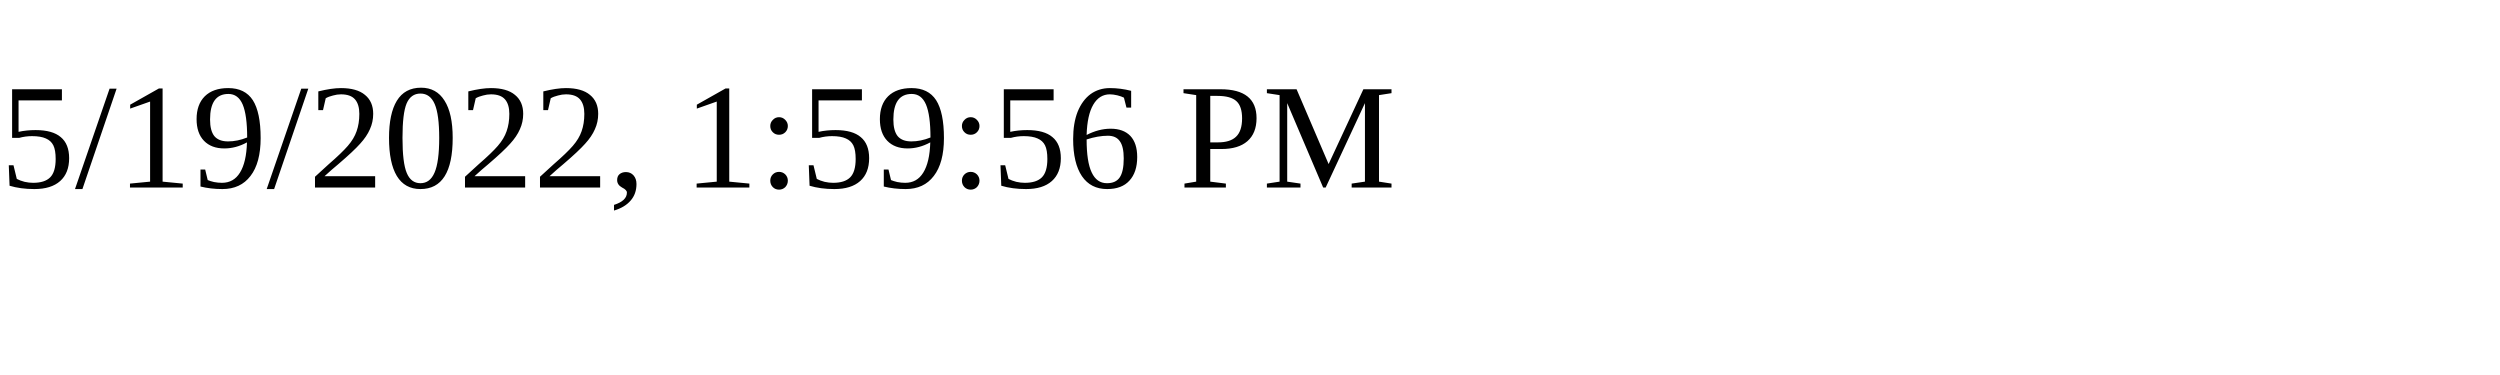
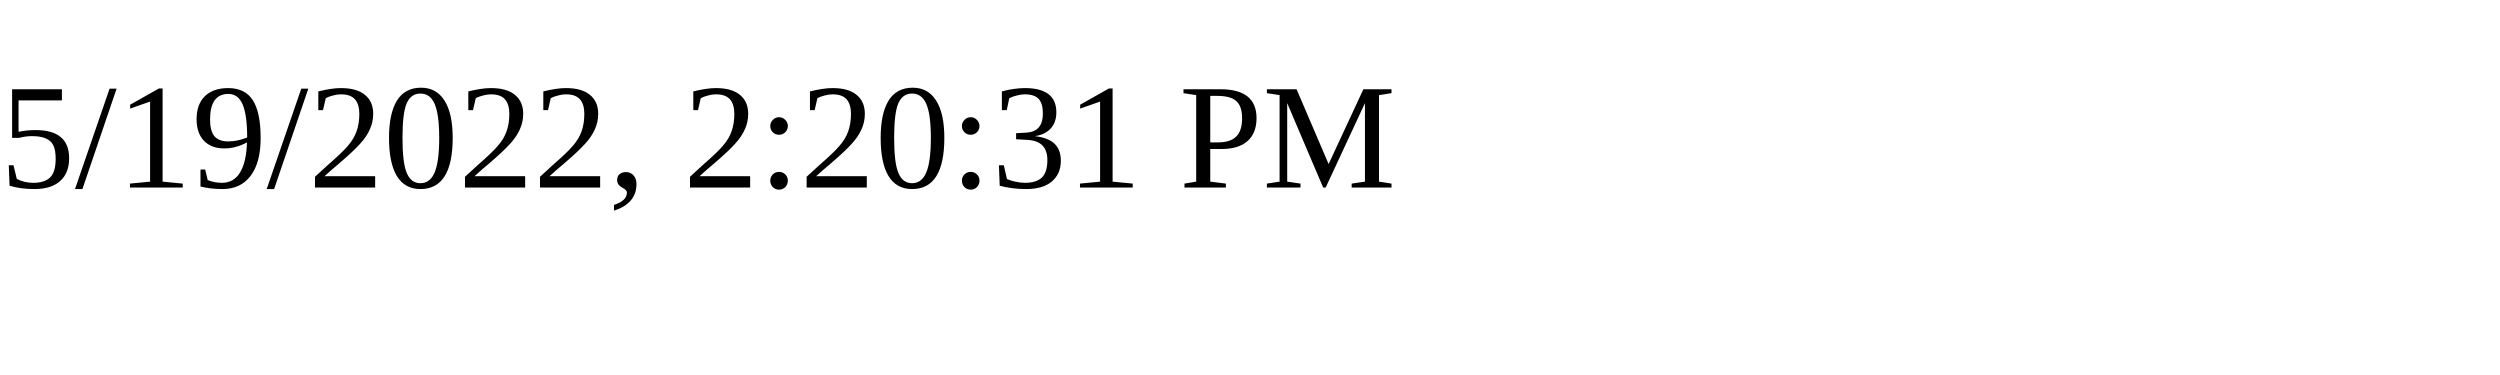
<svg xmlns="http://www.w3.org/2000/svg" height="30" width="200">
-   <text x="0" y="15">5/19/2022, 1:59:56 PM</text>
+   <text x="0" y="15">5/19/2022, 2:20:31 PM</text>
</svg>
